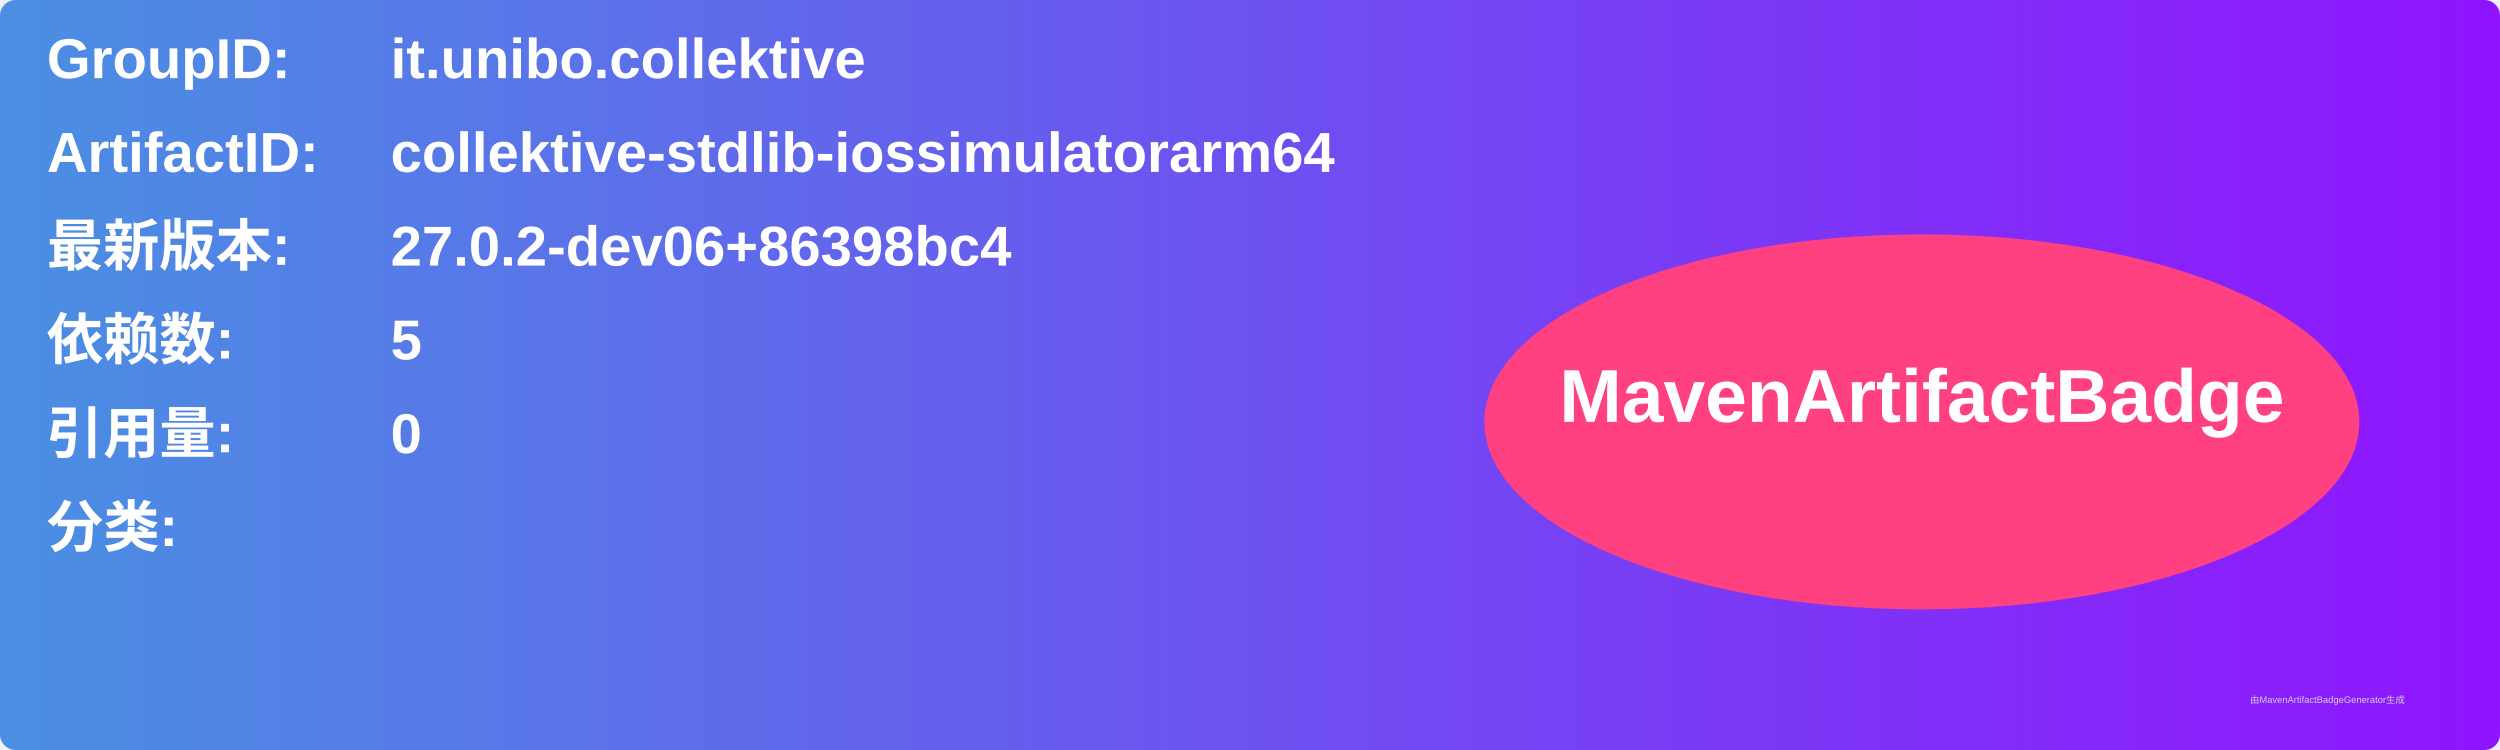
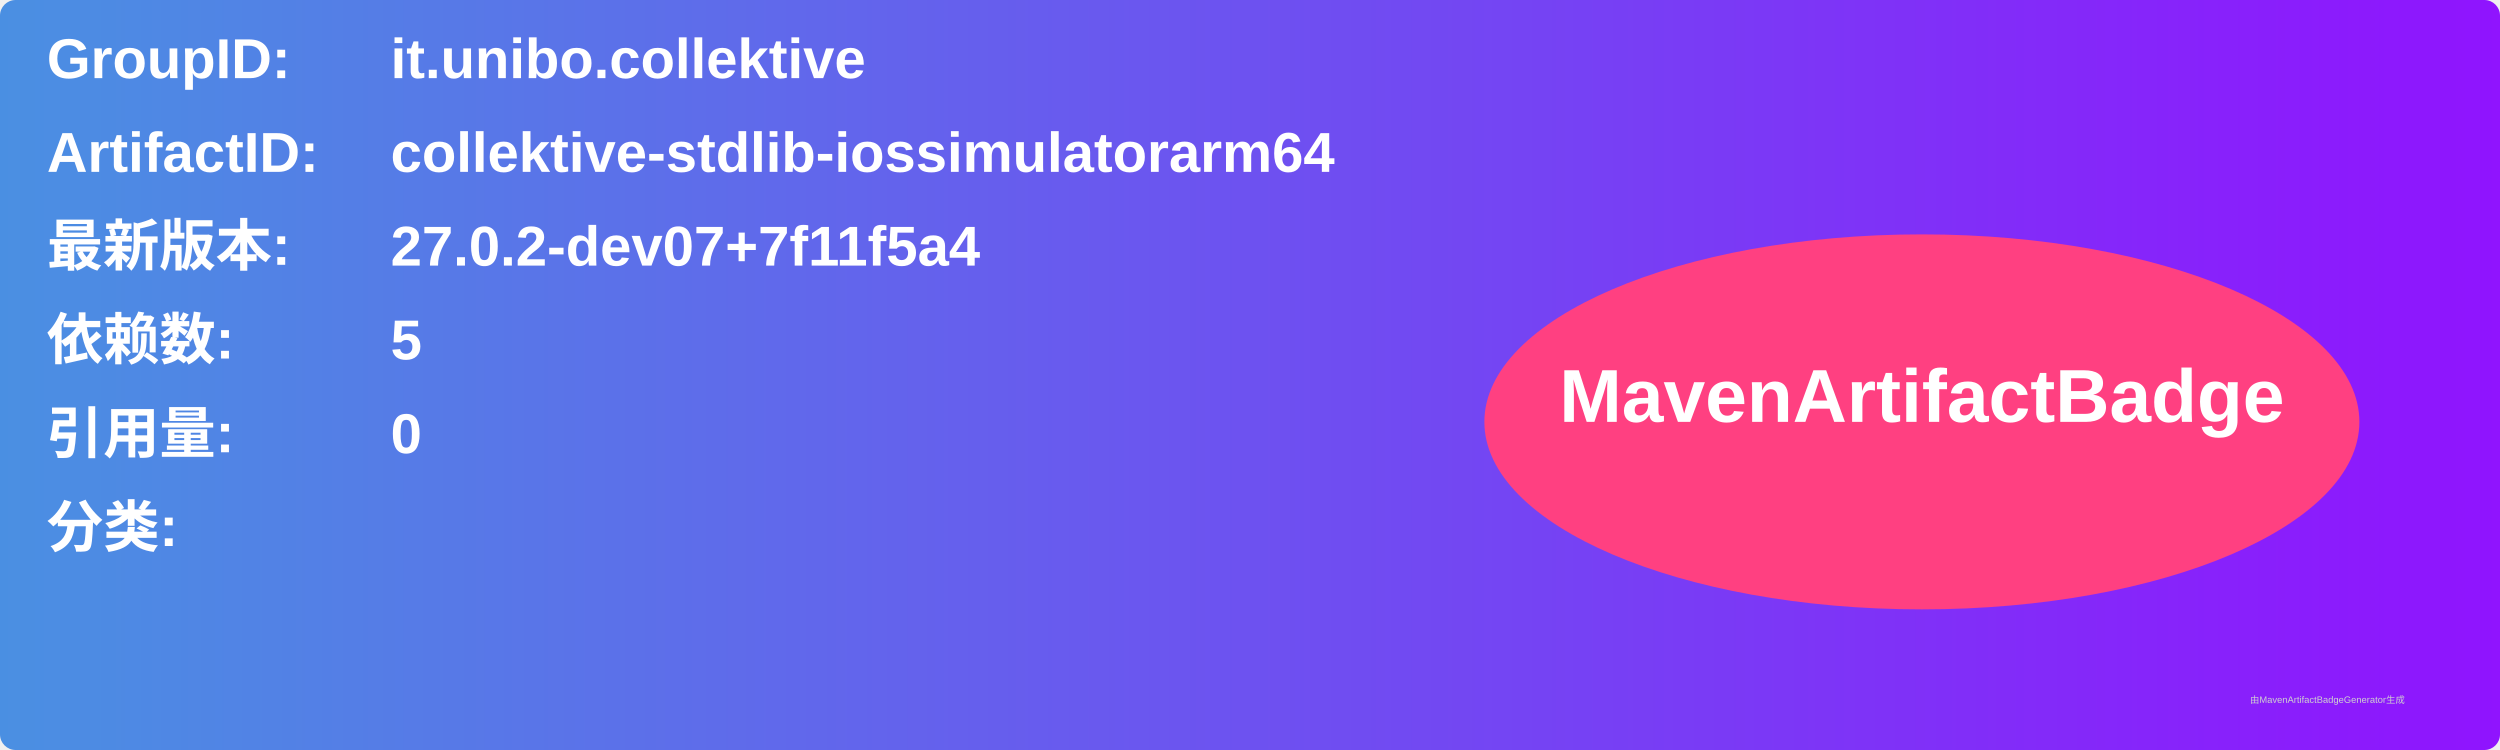
<svg xmlns="http://www.w3.org/2000/svg" width="800" height="240" viewBox="0 0 800 240">
  <linearGradient id="grad" x1="0%" y1="0%" x2="100%" y2="0%">
    <stop offset="0%" stop-color="#4a90e2" />
    <stop offset="100%" stop-color="#9013fe" />
  </linearGradient>
  <rect width="100%" height="100%" rx="5" ry="5" fill="url(#grad)" />
  <g transform="translate(15, 15)">
    <text x="0" y="10" font-family="Arial" font-size="18" fill="white" font-weight="bold" width="260">GroupID:</text>
    <text x="110" y="10" font-family="Arial" font-size="18" fill="white" font-weight="bold" width="460">it.unibo.collektive</text>
    <text x="0" y="40" font-family="Arial" font-size="18" fill="white" font-weight="bold" width="260">ArtifactID:</text>
    <text x="110" y="40" font-family="Arial" font-size="18" fill="white" font-weight="bold" width="460">collektive-stdlib-iossimulatorarm64</text>
    <text x="0" y="70" font-family="Arial" font-size="18" fill="white" font-weight="bold">最新版本:</text>
    <text x="110" y="70" font-family="Arial" font-size="18" fill="white" font-weight="bold">
-       <tspan font-weight="bold">27.0.2-dev06+86398bc4</tspan>
+       <tspan font-weight="bold">27.0.2-dev07+7f11f5a4</tspan>
    </text>
    <text x="0" y="100" font-family="Arial" font-size="18" fill="white" font-weight="bold">依赖数: </text>
    <text x="110" y="100" font-family="Arial" font-size="18" fill="white">
      <tspan font-weight="bold">5</tspan>
    </text>
    <text x="0" y="130" font-family="Arial" font-size="18" fill="white" font-weight="bold">引用量: </text>
    <text x="110" y="130" font-family="Arial" font-size="18" fill="white">
      <tspan font-weight="bold">0</tspan>
    </text>
    <text x="0" y="160" font-family="Arial" font-size="18" fill="white" font-weight="bold">分类:</text>
    <text x="10" y="190" font-family="Arial" font-size="10" fill="white">
      <tspan font-weight="bold" />
    </text>
    <ellipse cx="600" cy="120" rx="140" ry="60" fill="#ff4081" />
    <text x="600" y="120" text-anchor="middle" font-family="Arial" font-size="24" fill="white" font-weight="bold">MavenArtifactBadge</text>
  </g>
  <text x="720" y="225" font-family="Arial" font-size="3" fill="#d0d0d0">由MavenArtifactBadgeGenerator生成</text>
</svg>
